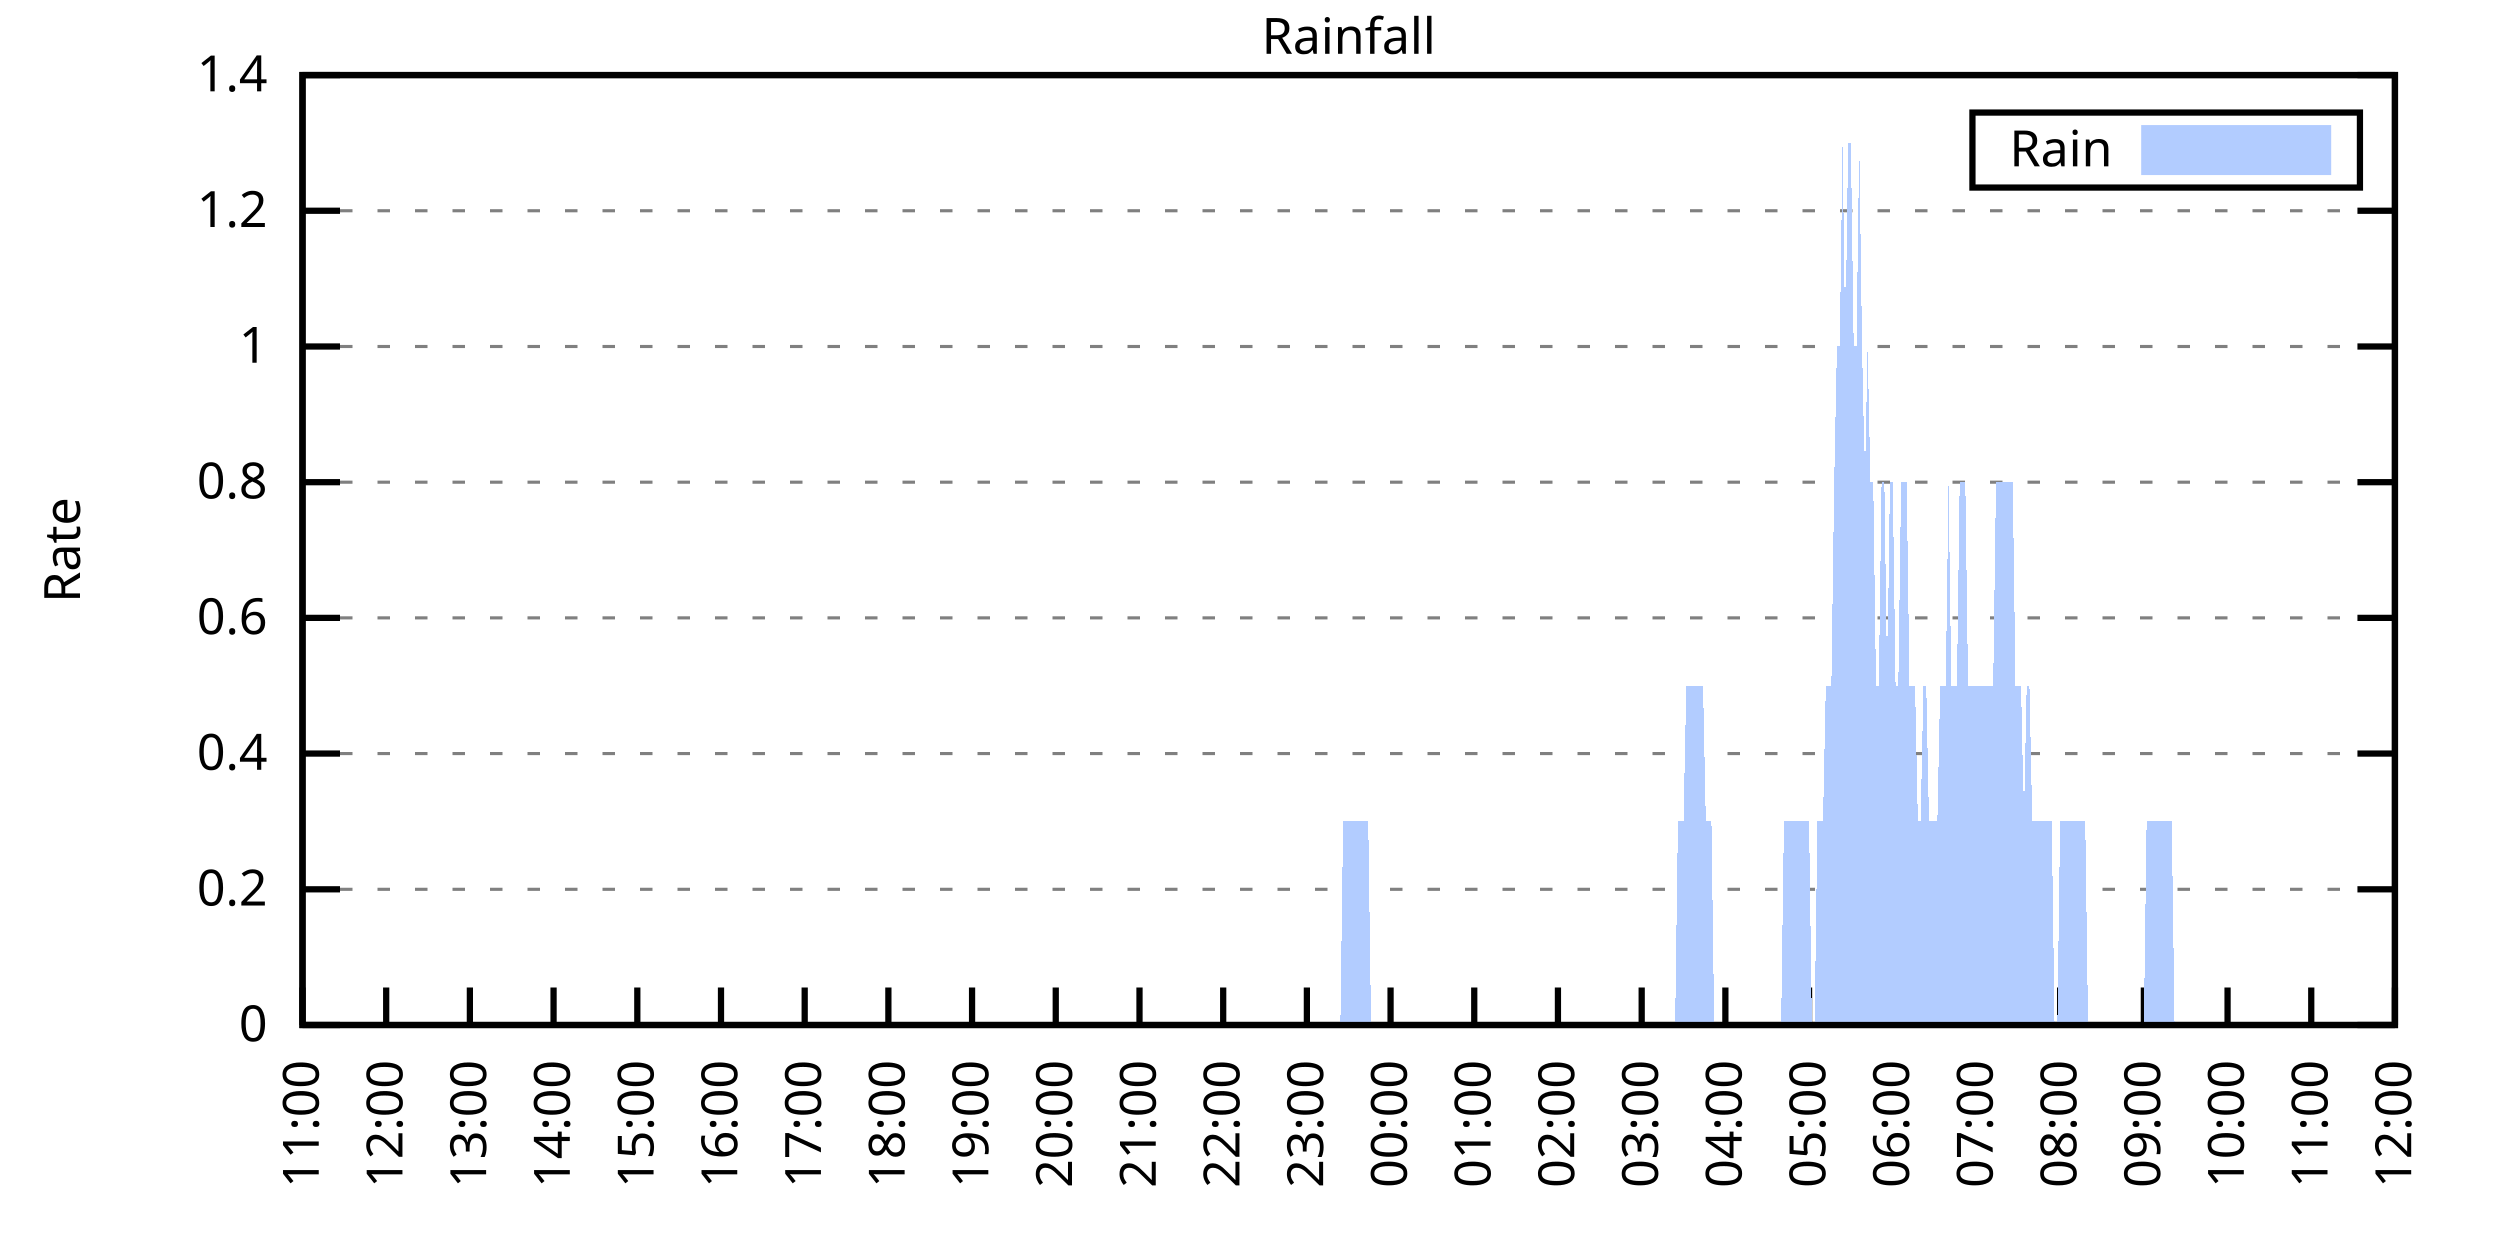
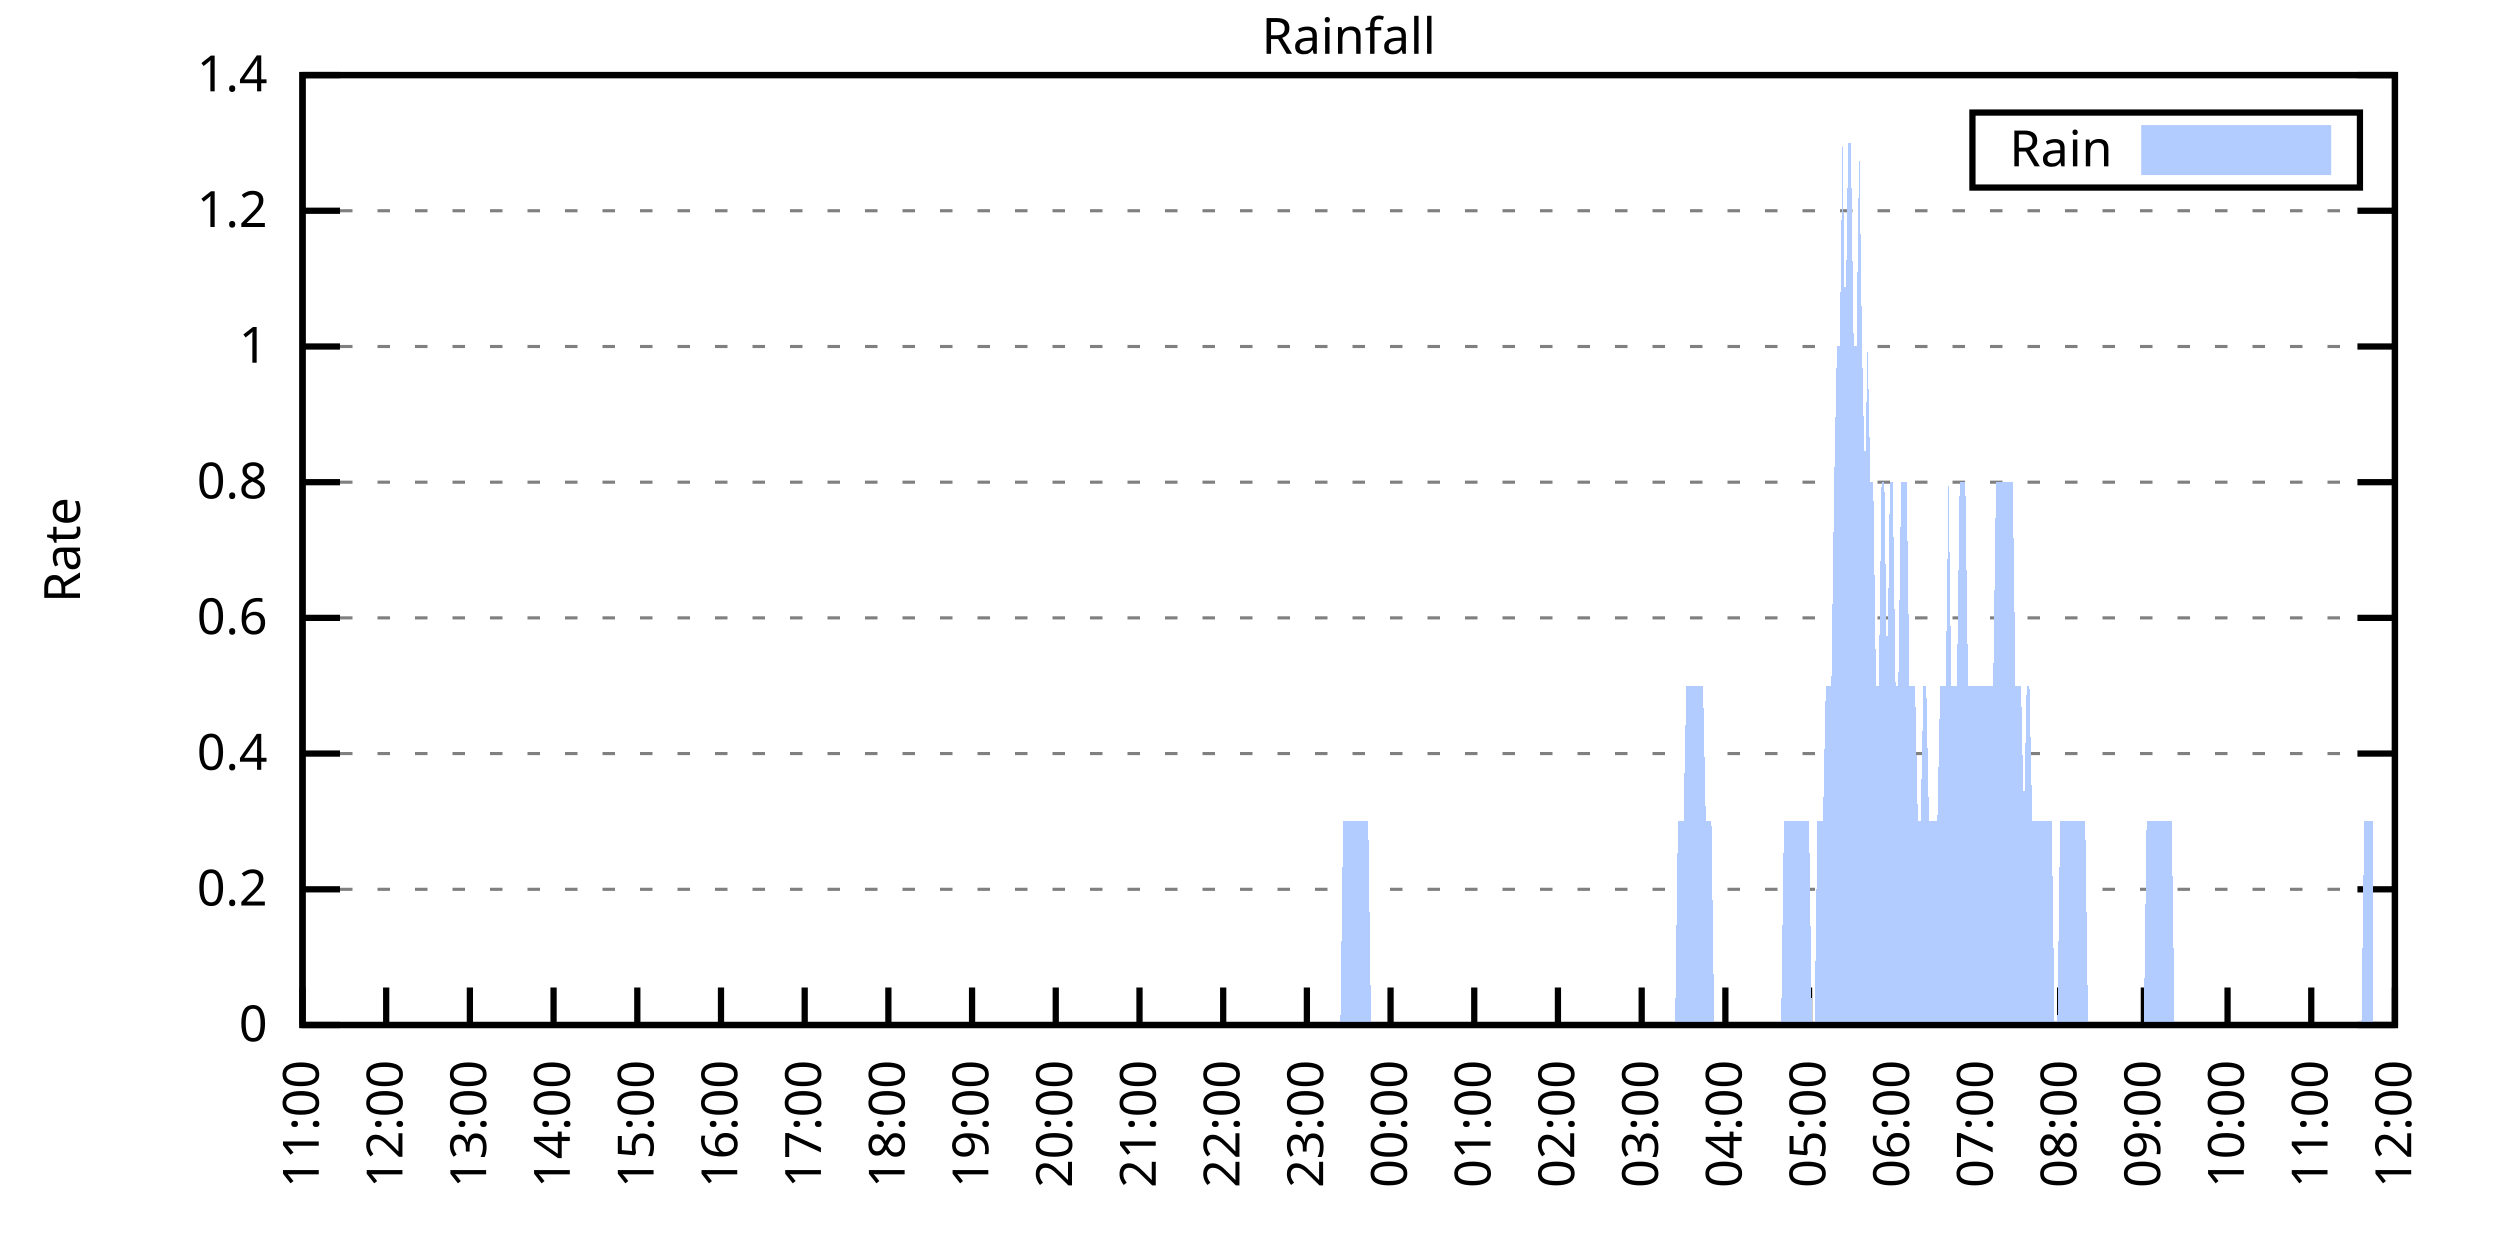
<svg xmlns="http://www.w3.org/2000/svg" xmlns:xlink="http://www.w3.org/1999/xlink" width="400" height="200" viewBox="0 0 400 200">
  <g id="gnuplot_canvas">
    <rect x="0" y="0" width="400" height="200" fill="none" />
    <defs>
      <circle id="gpDot" r="0.5" stroke-width="0.5" stroke="currentColor" />
      <path id="gpPt0" stroke-width="0.333" stroke="currentColor" d="M-1,0 h2 M0,-1 v2" />
      <path id="gpPt1" stroke-width="0.333" stroke="currentColor" d="M-1,-1 L1,1 M1,-1 L-1,1" />
      <path id="gpPt2" stroke-width="0.333" stroke="currentColor" d="M-1,0 L1,0 M0,-1 L0,1 M-1,-1 L1,1 M-1,1 L1,-1" />
      <rect id="gpPt3" stroke-width="0.333" stroke="currentColor" x="-1" y="-1" width="2" height="2" />
      <rect id="gpPt4" stroke-width="0.333" stroke="currentColor" fill="currentColor" x="-1" y="-1" width="2" height="2" />
      <circle id="gpPt5" stroke-width="0.333" stroke="currentColor" cx="0" cy="0" r="1" />
      <use xlink:href="#gpPt5" id="gpPt6" fill="currentColor" stroke="none" />
      <path id="gpPt7" stroke-width="0.333" stroke="currentColor" d="M0,-1.33 L-1.33,0.67 L1.33,0.67 z" />
      <use xlink:href="#gpPt7" id="gpPt8" fill="currentColor" stroke="none" />
      <use xlink:href="#gpPt7" id="gpPt9" stroke="currentColor" transform="rotate(180)" />
      <use xlink:href="#gpPt9" id="gpPt10" fill="currentColor" stroke="none" />
      <use xlink:href="#gpPt3" id="gpPt11" stroke="currentColor" transform="rotate(45)" />
      <use xlink:href="#gpPt11" id="gpPt12" fill="currentColor" stroke="none" />
      <path id="gpPt13" stroke-width="0.333" stroke="currentColor" d="M0,1.330 L1.265,0.411 L0.782,-1.067 L-0.782,-1.076 L-1.265,0.411 z" />
      <use xlink:href="#gpPt13" id="gpPt14" fill="currentColor" stroke="none" />
      <filter id="textbox" filterUnits="objectBoundingBox" x="0" y="0" height="1" width="1">
        <feFlood flood-color="white" flood-opacity="1" result="bgnd" />
        <feComposite in="SourceGraphic" in2="bgnd" operator="atop" />
      </filter>
      <filter id="greybox" filterUnits="objectBoundingBox" x="0" y="0" height="1" width="1">
        <feFlood flood-color="lightgrey" flood-opacity="1" result="grey" />
        <feComposite in="SourceGraphic" in2="grey" operator="atop" />
      </filter>
    </defs>
    <g fill="none" color="white" stroke="currentColor" stroke-width="1.00" stroke-linecap="butt" stroke-linejoin="miter">
</g>
    <g fill="none" color="black" stroke="currentColor" stroke-width="1.00" stroke-linecap="butt" stroke-linejoin="miter">
      <g stroke="none" shape-rendering="crispEdges">
        <polygon fill="rgb(255, 255, 255)" points="48.40,164.00 383.18,164.00 383.18,12.02 48.40,12.02 " />
      </g>
    </g>
    <g fill="none" color="black" stroke="currentColor" stroke-width="1.00" stroke-linecap="butt" stroke-linejoin="miter">
</g>
    <g fill="none" color="black" stroke="black" stroke-width="0.50" stroke-linecap="butt" stroke-linejoin="miter">
</g>
    <g fill="none" color="gray" stroke="currentColor" stroke-width="0.50" stroke-linecap="butt" stroke-linejoin="miter">
      <path stroke="gray" stroke-dasharray="2,4" class="gridline" d="M48.40,164.00 L383.19,164.00  " />
    </g>
    <g fill="none" color="gray" stroke="gray" stroke-width="1.00" stroke-linecap="butt" stroke-linejoin="miter">
</g>
    <g fill="none" color="black" stroke="currentColor" stroke-width="1.00" stroke-linecap="butt" stroke-linejoin="miter">
      <path stroke="black" d="M48.40,164.00 L54.40,164.00 M383.19,164.00 L377.19,164.00  " />
      <g transform="translate(42.80,166.60)" stroke="none" fill="black" font-family="Sans" font-size="8.00" text-anchor="end">
        <text>
          <tspan font-family="Sans"> 0</tspan>
        </text>
      </g>
    </g>
    <g fill="none" color="black" stroke="currentColor" stroke-width="1.00" stroke-linecap="butt" stroke-linejoin="miter">
</g>
    <g fill="none" color="black" stroke="black" stroke-width="0.50" stroke-linecap="butt" stroke-linejoin="miter">
</g>
    <g fill="none" color="gray" stroke="currentColor" stroke-width="0.50" stroke-linecap="butt" stroke-linejoin="miter">
      <path stroke="gray" stroke-dasharray="2,4" class="gridline" d="M48.40,142.29 L383.19,142.29  " />
    </g>
    <g fill="none" color="gray" stroke="gray" stroke-width="1.00" stroke-linecap="butt" stroke-linejoin="miter">
</g>
    <g fill="none" color="black" stroke="currentColor" stroke-width="1.00" stroke-linecap="butt" stroke-linejoin="miter">
      <path stroke="black" d="M48.40,142.29 L54.40,142.29 M383.19,142.29 L377.19,142.29  " />
      <g transform="translate(42.80,144.89)" stroke="none" fill="black" font-family="Sans" font-size="8.00" text-anchor="end">
        <text>
          <tspan font-family="Sans"> 0.2</tspan>
        </text>
      </g>
    </g>
    <g fill="none" color="black" stroke="currentColor" stroke-width="1.00" stroke-linecap="butt" stroke-linejoin="miter">
</g>
    <g fill="none" color="black" stroke="black" stroke-width="0.50" stroke-linecap="butt" stroke-linejoin="miter">
</g>
    <g fill="none" color="gray" stroke="currentColor" stroke-width="0.50" stroke-linecap="butt" stroke-linejoin="miter">
      <path stroke="gray" stroke-dasharray="2,4" class="gridline" d="M48.40,120.57 L383.19,120.57  " />
    </g>
    <g fill="none" color="gray" stroke="gray" stroke-width="1.00" stroke-linecap="butt" stroke-linejoin="miter">
</g>
    <g fill="none" color="black" stroke="currentColor" stroke-width="1.00" stroke-linecap="butt" stroke-linejoin="miter">
      <path stroke="black" d="M48.40,120.57 L54.40,120.57 M383.19,120.57 L377.19,120.57  " />
      <g transform="translate(42.80,123.17)" stroke="none" fill="black" font-family="Sans" font-size="8.00" text-anchor="end">
        <text>
          <tspan font-family="Sans"> 0.4</tspan>
        </text>
      </g>
    </g>
    <g fill="none" color="black" stroke="currentColor" stroke-width="1.00" stroke-linecap="butt" stroke-linejoin="miter">
</g>
    <g fill="none" color="black" stroke="black" stroke-width="0.50" stroke-linecap="butt" stroke-linejoin="miter">
</g>
    <g fill="none" color="gray" stroke="currentColor" stroke-width="0.50" stroke-linecap="butt" stroke-linejoin="miter">
      <path stroke="gray" stroke-dasharray="2,4" class="gridline" d="M48.40,98.86 L383.19,98.86  " />
    </g>
    <g fill="none" color="gray" stroke="gray" stroke-width="1.00" stroke-linecap="butt" stroke-linejoin="miter">
</g>
    <g fill="none" color="black" stroke="currentColor" stroke-width="1.00" stroke-linecap="butt" stroke-linejoin="miter">
      <path stroke="black" d="M48.40,98.86 L54.40,98.86 M383.19,98.86 L377.19,98.86  " />
      <g transform="translate(42.80,101.46)" stroke="none" fill="black" font-family="Sans" font-size="8.00" text-anchor="end">
        <text>
          <tspan font-family="Sans"> 0.6</tspan>
        </text>
      </g>
    </g>
    <g fill="none" color="black" stroke="currentColor" stroke-width="1.00" stroke-linecap="butt" stroke-linejoin="miter">
</g>
    <g fill="none" color="black" stroke="black" stroke-width="0.50" stroke-linecap="butt" stroke-linejoin="miter">
</g>
    <g fill="none" color="gray" stroke="currentColor" stroke-width="0.50" stroke-linecap="butt" stroke-linejoin="miter">
      <path stroke="gray" stroke-dasharray="2,4" class="gridline" d="M48.40,77.15 L383.19,77.15  " />
    </g>
    <g fill="none" color="gray" stroke="gray" stroke-width="1.00" stroke-linecap="butt" stroke-linejoin="miter">
</g>
    <g fill="none" color="black" stroke="currentColor" stroke-width="1.00" stroke-linecap="butt" stroke-linejoin="miter">
      <path stroke="black" d="M48.40,77.15 L54.40,77.15 M383.19,77.15 L377.19,77.15  " />
      <g transform="translate(42.80,79.75)" stroke="none" fill="black" font-family="Sans" font-size="8.00" text-anchor="end">
        <text>
          <tspan font-family="Sans"> 0.8</tspan>
        </text>
      </g>
    </g>
    <g fill="none" color="black" stroke="currentColor" stroke-width="1.00" stroke-linecap="butt" stroke-linejoin="miter">
</g>
    <g fill="none" color="black" stroke="black" stroke-width="0.50" stroke-linecap="butt" stroke-linejoin="miter">
</g>
    <g fill="none" color="gray" stroke="currentColor" stroke-width="0.50" stroke-linecap="butt" stroke-linejoin="miter">
      <path stroke="gray" stroke-dasharray="2,4" class="gridline" d="M48.40,55.44 L383.19,55.44  " />
    </g>
    <g fill="none" color="gray" stroke="gray" stroke-width="1.00" stroke-linecap="butt" stroke-linejoin="miter">
</g>
    <g fill="none" color="black" stroke="currentColor" stroke-width="1.00" stroke-linecap="butt" stroke-linejoin="miter">
      <path stroke="black" d="M48.40,55.44 L54.40,55.44 M383.19,55.44 L377.19,55.44  " />
      <g transform="translate(42.80,58.04)" stroke="none" fill="black" font-family="Sans" font-size="8.00" text-anchor="end">
        <text>
          <tspan font-family="Sans"> 1</tspan>
        </text>
      </g>
    </g>
    <g fill="none" color="black" stroke="currentColor" stroke-width="1.00" stroke-linecap="butt" stroke-linejoin="miter">
</g>
    <g fill="none" color="black" stroke="black" stroke-width="0.50" stroke-linecap="butt" stroke-linejoin="miter">
</g>
    <g fill="none" color="gray" stroke="currentColor" stroke-width="0.50" stroke-linecap="butt" stroke-linejoin="miter">
      <path stroke="gray" stroke-dasharray="2,4" class="gridline" d="M48.40,33.72 L383.19,33.72  " />
    </g>
    <g fill="none" color="gray" stroke="gray" stroke-width="1.00" stroke-linecap="butt" stroke-linejoin="miter">
</g>
    <g fill="none" color="black" stroke="currentColor" stroke-width="1.00" stroke-linecap="butt" stroke-linejoin="miter">
      <path stroke="black" d="M48.40,33.72 L54.40,33.72 M383.19,33.72 L377.19,33.72  " />
      <g transform="translate(42.80,36.32)" stroke="none" fill="black" font-family="Sans" font-size="8.00" text-anchor="end">
        <text>
          <tspan font-family="Sans"> 1.2</tspan>
        </text>
      </g>
    </g>
    <g fill="none" color="black" stroke="currentColor" stroke-width="1.00" stroke-linecap="butt" stroke-linejoin="miter">
</g>
    <g fill="none" color="black" stroke="black" stroke-width="0.50" stroke-linecap="butt" stroke-linejoin="miter">
</g>
    <g fill="none" color="gray" stroke="currentColor" stroke-width="0.50" stroke-linecap="butt" stroke-linejoin="miter">
      <path stroke="gray" stroke-dasharray="2,4" class="gridline" d="M48.40,12.01 L383.19,12.01  " />
    </g>
    <g fill="none" color="gray" stroke="gray" stroke-width="1.00" stroke-linecap="butt" stroke-linejoin="miter">
</g>
    <g fill="none" color="black" stroke="currentColor" stroke-width="1.00" stroke-linecap="butt" stroke-linejoin="miter">
      <path stroke="black" d="M48.40,12.01 L54.40,12.01 M383.19,12.01 L377.19,12.01  " />
      <g transform="translate(42.80,14.61)" stroke="none" fill="black" font-family="Sans" font-size="8.00" text-anchor="end">
        <text>
          <tspan font-family="Sans"> 1.4</tspan>
        </text>
      </g>
    </g>
    <g fill="none" color="black" stroke="currentColor" stroke-width="1.00" stroke-linecap="butt" stroke-linejoin="miter">
      <path stroke="black" d="M48.40,164.00 L48.40,158.00  " />
      <g transform="translate(51.00,169.60) rotate(270.00)" stroke="none" fill="black" font-family="Sans" font-size="8.00" text-anchor="end">
        <text>
          <tspan font-family="Sans">11:00</tspan>
        </text>
      </g>
    </g>
    <g fill="none" color="black" stroke="currentColor" stroke-width="1.00" stroke-linecap="butt" stroke-linejoin="miter">
      <path stroke="black" d="M61.79,164.00 L61.79,158.00  " />
      <g transform="translate(64.39,169.60) rotate(270.00)" stroke="none" fill="black" font-family="Sans" font-size="8.00" text-anchor="end">
        <text>
          <tspan font-family="Sans">12:00</tspan>
        </text>
      </g>
    </g>
    <g fill="none" color="black" stroke="currentColor" stroke-width="1.00" stroke-linecap="butt" stroke-linejoin="miter">
      <path stroke="black" d="M75.18,164.00 L75.18,158.00  " />
      <g transform="translate(77.78,169.60) rotate(270.00)" stroke="none" fill="black" font-family="Sans" font-size="8.00" text-anchor="end">
        <text>
          <tspan font-family="Sans">13:00</tspan>
        </text>
      </g>
    </g>
    <g fill="none" color="black" stroke="currentColor" stroke-width="1.00" stroke-linecap="butt" stroke-linejoin="miter">
      <path stroke="black" d="M88.57,164.00 L88.57,158.00  " />
      <g transform="translate(91.17,169.60) rotate(270.00)" stroke="none" fill="black" font-family="Sans" font-size="8.00" text-anchor="end">
        <text>
          <tspan font-family="Sans">14:00</tspan>
        </text>
      </g>
    </g>
    <g fill="none" color="black" stroke="currentColor" stroke-width="1.00" stroke-linecap="butt" stroke-linejoin="miter">
      <path stroke="black" d="M101.97,164.00 L101.97,158.00  " />
      <g transform="translate(104.57,169.60) rotate(270.00)" stroke="none" fill="black" font-family="Sans" font-size="8.00" text-anchor="end">
        <text>
          <tspan font-family="Sans">15:00</tspan>
        </text>
      </g>
    </g>
    <g fill="none" color="black" stroke="currentColor" stroke-width="1.00" stroke-linecap="butt" stroke-linejoin="miter">
      <path stroke="black" d="M115.36,164.00 L115.36,158.00  " />
      <g transform="translate(117.96,169.60) rotate(270.00)" stroke="none" fill="black" font-family="Sans" font-size="8.00" text-anchor="end">
        <text>
          <tspan font-family="Sans">16:00</tspan>
        </text>
      </g>
    </g>
    <g fill="none" color="black" stroke="currentColor" stroke-width="1.00" stroke-linecap="butt" stroke-linejoin="miter">
      <path stroke="black" d="M128.75,164.00 L128.75,158.00  " />
      <g transform="translate(131.35,169.60) rotate(270.00)" stroke="none" fill="black" font-family="Sans" font-size="8.00" text-anchor="end">
        <text>
          <tspan font-family="Sans">17:00</tspan>
        </text>
      </g>
    </g>
    <g fill="none" color="black" stroke="currentColor" stroke-width="1.00" stroke-linecap="butt" stroke-linejoin="miter">
      <path stroke="black" d="M142.14,164.00 L142.14,158.00  " />
      <g transform="translate(144.74,169.60) rotate(270.00)" stroke="none" fill="black" font-family="Sans" font-size="8.00" text-anchor="end">
        <text>
          <tspan font-family="Sans">18:00</tspan>
        </text>
      </g>
    </g>
    <g fill="none" color="black" stroke="currentColor" stroke-width="1.00" stroke-linecap="butt" stroke-linejoin="miter">
      <path stroke="black" d="M155.53,164.00 L155.53,158.00  " />
      <g transform="translate(158.13,169.60) rotate(270.00)" stroke="none" fill="black" font-family="Sans" font-size="8.00" text-anchor="end">
        <text>
          <tspan font-family="Sans">19:00</tspan>
        </text>
      </g>
    </g>
    <g fill="none" color="black" stroke="currentColor" stroke-width="1.00" stroke-linecap="butt" stroke-linejoin="miter">
      <path stroke="black" d="M168.92,164.00 L168.92,158.00  " />
      <g transform="translate(171.52,169.60) rotate(270.00)" stroke="none" fill="black" font-family="Sans" font-size="8.00" text-anchor="end">
        <text>
          <tspan font-family="Sans">20:00</tspan>
        </text>
      </g>
    </g>
    <g fill="none" color="black" stroke="currentColor" stroke-width="1.00" stroke-linecap="butt" stroke-linejoin="miter">
      <path stroke="black" d="M182.32,164.00 L182.32,158.00  " />
      <g transform="translate(184.92,169.60) rotate(270.00)" stroke="none" fill="black" font-family="Sans" font-size="8.00" text-anchor="end">
        <text>
          <tspan font-family="Sans">21:00</tspan>
        </text>
      </g>
    </g>
    <g fill="none" color="black" stroke="currentColor" stroke-width="1.00" stroke-linecap="butt" stroke-linejoin="miter">
      <path stroke="black" d="M195.71,164.00 L195.71,158.00  " />
      <g transform="translate(198.31,169.60) rotate(270.00)" stroke="none" fill="black" font-family="Sans" font-size="8.00" text-anchor="end">
        <text>
          <tspan font-family="Sans">22:00</tspan>
        </text>
      </g>
    </g>
    <g fill="none" color="black" stroke="currentColor" stroke-width="1.00" stroke-linecap="butt" stroke-linejoin="miter">
      <path stroke="black" d="M209.10,164.00 L209.10,158.00  " />
      <g transform="translate(211.70,169.60) rotate(270.00)" stroke="none" fill="black" font-family="Sans" font-size="8.00" text-anchor="end">
        <text>
          <tspan font-family="Sans">23:00</tspan>
        </text>
      </g>
    </g>
    <g fill="none" color="black" stroke="currentColor" stroke-width="1.00" stroke-linecap="butt" stroke-linejoin="miter">
      <path stroke="black" d="M222.49,164.00 L222.49,158.00  " />
      <g transform="translate(225.09,169.60) rotate(270.00)" stroke="none" fill="black" font-family="Sans" font-size="8.00" text-anchor="end">
        <text>
          <tspan font-family="Sans">00:00</tspan>
        </text>
      </g>
    </g>
    <g fill="none" color="black" stroke="currentColor" stroke-width="1.00" stroke-linecap="butt" stroke-linejoin="miter">
      <path stroke="black" d="M235.88,164.00 L235.88,158.00  " />
      <g transform="translate(238.48,169.60) rotate(270.00)" stroke="none" fill="black" font-family="Sans" font-size="8.00" text-anchor="end">
        <text>
          <tspan font-family="Sans">01:00</tspan>
        </text>
      </g>
    </g>
    <g fill="none" color="black" stroke="currentColor" stroke-width="1.00" stroke-linecap="butt" stroke-linejoin="miter">
      <path stroke="black" d="M249.27,164.00 L249.27,158.00  " />
      <g transform="translate(251.87,169.60) rotate(270.00)" stroke="none" fill="black" font-family="Sans" font-size="8.00" text-anchor="end">
        <text>
          <tspan font-family="Sans">02:00</tspan>
        </text>
      </g>
    </g>
    <g fill="none" color="black" stroke="currentColor" stroke-width="1.00" stroke-linecap="butt" stroke-linejoin="miter">
      <path stroke="black" d="M262.67,164.00 L262.67,158.00  " />
      <g transform="translate(265.27,169.60) rotate(270.00)" stroke="none" fill="black" font-family="Sans" font-size="8.00" text-anchor="end">
        <text>
          <tspan font-family="Sans">03:00</tspan>
        </text>
      </g>
    </g>
    <g fill="none" color="black" stroke="currentColor" stroke-width="1.00" stroke-linecap="butt" stroke-linejoin="miter">
      <path stroke="black" d="M276.06,164.00 L276.06,158.00  " />
      <g transform="translate(278.66,169.60) rotate(270.00)" stroke="none" fill="black" font-family="Sans" font-size="8.00" text-anchor="end">
        <text>
          <tspan font-family="Sans">04:00</tspan>
        </text>
      </g>
    </g>
    <g fill="none" color="black" stroke="currentColor" stroke-width="1.00" stroke-linecap="butt" stroke-linejoin="miter">
      <path stroke="black" d="M289.45,164.00 L289.45,158.00  " />
      <g transform="translate(292.05,169.60) rotate(270.00)" stroke="none" fill="black" font-family="Sans" font-size="8.00" text-anchor="end">
        <text>
          <tspan font-family="Sans">05:00</tspan>
        </text>
      </g>
    </g>
    <g fill="none" color="black" stroke="currentColor" stroke-width="1.00" stroke-linecap="butt" stroke-linejoin="miter">
      <path stroke="black" d="M302.84,164.00 L302.84,158.00  " />
      <g transform="translate(305.44,169.60) rotate(270.00)" stroke="none" fill="black" font-family="Sans" font-size="8.00" text-anchor="end">
        <text>
          <tspan font-family="Sans">06:00</tspan>
        </text>
      </g>
    </g>
    <g fill="none" color="black" stroke="currentColor" stroke-width="1.00" stroke-linecap="butt" stroke-linejoin="miter">
      <path stroke="black" d="M316.23,164.00 L316.23,158.00  " />
      <g transform="translate(318.83,169.60) rotate(270.00)" stroke="none" fill="black" font-family="Sans" font-size="8.00" text-anchor="end">
        <text>
          <tspan font-family="Sans">07:00</tspan>
        </text>
      </g>
    </g>
    <g fill="none" color="black" stroke="currentColor" stroke-width="1.00" stroke-linecap="butt" stroke-linejoin="miter">
      <path stroke="black" d="M329.62,164.00 L329.62,158.00  " />
      <g transform="translate(332.22,169.60) rotate(270.00)" stroke="none" fill="black" font-family="Sans" font-size="8.00" text-anchor="end">
        <text>
          <tspan font-family="Sans">08:00</tspan>
        </text>
      </g>
    </g>
    <g fill="none" color="black" stroke="currentColor" stroke-width="1.00" stroke-linecap="butt" stroke-linejoin="miter">
      <path stroke="black" d="M343.02,164.00 L343.02,158.00  " />
      <g transform="translate(345.62,169.60) rotate(270.00)" stroke="none" fill="black" font-family="Sans" font-size="8.00" text-anchor="end">
        <text>
          <tspan font-family="Sans">09:00</tspan>
        </text>
      </g>
    </g>
    <g fill="none" color="black" stroke="currentColor" stroke-width="1.00" stroke-linecap="butt" stroke-linejoin="miter">
      <path stroke="black" d="M356.41,164.00 L356.41,158.00  " />
      <g transform="translate(359.01,169.60) rotate(270.00)" stroke="none" fill="black" font-family="Sans" font-size="8.00" text-anchor="end">
        <text>
          <tspan font-family="Sans">10:00</tspan>
        </text>
      </g>
    </g>
    <g fill="none" color="black" stroke="currentColor" stroke-width="1.00" stroke-linecap="butt" stroke-linejoin="miter">
      <path stroke="black" d="M369.80,164.00 L369.80,158.00  " />
      <g transform="translate(372.40,169.60) rotate(270.00)" stroke="none" fill="black" font-family="Sans" font-size="8.00" text-anchor="end">
        <text>
          <tspan font-family="Sans">11:00</tspan>
        </text>
      </g>
    </g>
    <g fill="none" color="black" stroke="currentColor" stroke-width="1.00" stroke-linecap="butt" stroke-linejoin="miter">
      <path stroke="black" d="M383.19,164.00 L383.19,158.00  " />
      <g transform="translate(385.79,169.60) rotate(270.00)" stroke="none" fill="black" font-family="Sans" font-size="8.00" text-anchor="end">
        <text>
          <tspan font-family="Sans">12:00</tspan>
        </text>
      </g>
    </g>
    <g fill="none" color="black" stroke="currentColor" stroke-width="1.00" stroke-linecap="butt" stroke-linejoin="miter">
</g>
    <g fill="none" color="black" stroke="currentColor" stroke-width="1.00" stroke-linecap="butt" stroke-linejoin="miter">
      <path stroke="black" d="M48.40,12.01 L48.40,164.00 L383.19,164.00 L383.19,12.01 L48.40,12.01 Z  " />
    </g>
    <g fill="none" color="black" stroke="currentColor" stroke-width="1.00" stroke-linecap="butt" stroke-linejoin="miter">
</g>
    <g fill="none" color="black" stroke="currentColor" stroke-width="1.00" stroke-linecap="butt" stroke-linejoin="miter">
      <path stroke="black" d="M315.59,30.01 L315.59,18.01 L377.59,18.01 L377.59,30.01 L315.59,30.01 Z  " />
    </g>
    <g id="Rainfall_plot_1">
      <g fill="none" color="white" stroke="black" stroke-width="2.00" stroke-linecap="butt" stroke-linejoin="miter">
</g>
      <g fill="none" color="black" stroke="currentColor" stroke-width="2.00" stroke-linecap="butt" stroke-linejoin="miter">
        <g transform="translate(337.99,26.61)" stroke="none" fill="black" font-family="Sans" font-size="8.00" text-anchor="end">
          <text>
            <tspan font-family="Sans">Rain</tspan>
          </text>
        </g>
      </g>
      <g fill="none" color="black" stroke="currentColor" stroke-width="2.00" stroke-linecap="butt" stroke-linejoin="miter">
        <g stroke="none" shape-rendering="crispEdges">
          <polygon fill="rgb(178, 204, 255)" points="343.59,27.01 371.99,27.01 371.99,21.01 343.59,21.01 " />
        </g>
        <path stroke="rgb(178, 204, 255)" d="M343.59,27.01 L371.99,27.01 L371.99,21.01 L343.59,21.01 L343.59,27.01 Z  " />
      </g>
      <g fill="none" color="black" stroke="currentColor" stroke-width="2.00" stroke-linecap="butt" stroke-linejoin="miter">
        <g stroke="none" shape-rendering="crispEdges">
-           <polygon fill="rgb(178, 204, 255)" points="55.54,164.00 55.99,164.00 56.43,164.00 56.88,164.00 57.33,164.00 57.77,164.00 58.22,164.00 58.67,164.00 59.11,164.00 59.56,164.00 60.01,164.00 60.45,164.00 60.90,164.00 61.35,164.00 61.79,164.00 62.24,164.00 62.68,164.00 63.13,164.00 63.58,164.00 64.02,164.00 64.47,164.00 64.92,164.00 65.36,164.00 65.81,164.00 66.26,164.00 66.70,164.00 67.15,164.00 67.59,164.00 68.04,164.00 68.49,164.00 68.93,164.00 69.38,164.00 69.83,164.00 70.27,164.00 70.72,164.00 71.17,164.00 71.61,164.00 72.06,164.00 72.50,164.00 72.95,164.00 73.40,164.00 73.84,164.00 74.29,164.00 74.74,164.00 75.18,164.00 75.63,164.00 76.08,164.00 76.52,164.00 76.97,164.00 77.42,164.00 77.86,164.00 78.31,164.00 78.75,164.00 79.20,164.00 79.65,164.00 80.09,164.00 80.54,164.00 80.99,164.00 81.43,164.00 81.88,164.00 82.33,164.00 82.77,164.00 83.22,164.00 83.66,164.00 84.11,164.00 84.56,164.00 85.00,164.00 85.45,164.00 85.90,164.00 86.34,164.00 86.79,164.00 87.24,164.00 87.68,164.00 88.13,164.00 88.57,164.00 89.02,164.00 89.47,164.00 89.91,164.00 90.36,164.00 90.81,164.00 91.25,164.00 91.70,164.00 92.15,164.00 92.59,164.00 93.04,164.00 93.49,164.00 93.93,164.00 94.38,164.00 94.82,164.00 95.27,164.00 95.72,164.00 96.16,164.00 96.61,164.00 97.06,164.00 97.50,164.00 97.95,164.00 98.40,164.00 98.84,164.00 99.29,164.00 99.73,164.00 100.18,164.00 100.63,164.00 101.07,164.00 101.52,164.00 101.97,164.00 102.41,164.00 102.86,164.00 103.31,164.00 103.75,164.00 104.20,164.00 104.64,164.00 105.09,164.00 105.54,164.00 105.98,164.00 106.43,164.00 106.88,164.00 107.32,164.00 107.77,164.00 108.22,164.00 108.66,164.00 109.11,164.00 109.55,164.00 110.00,164.00 110.45,164.00 110.89,164.00 111.34,164.00 111.79,164.00 112.23,164.00 112.68,164.00 113.13,164.00 113.57,164.00 114.02,164.00 114.47,164.00 114.91,164.00 115.36,164.00 115.80,164.00 116.25,164.00 116.70,164.00 117.14,164.00 117.59,164.00 118.04,164.00 118.48,164.00 118.93,164.00 119.38,164.00 119.82,164.00 120.27,164.00 120.71,164.00 121.16,164.00 121.61,164.00 122.05,164.00 122.50,164.00 122.95,164.00 123.39,164.00 123.84,164.00 124.29,164.00 124.73,164.00 125.18,164.00 125.62,164.00 126.07,164.00 126.52,164.00 126.96,164.00 127.41,164.00 127.86,164.00 128.30,164.00 128.75,164.00 129.20,164.00 129.64,164.00 130.09,164.00 130.54,164.00 130.98,164.00 131.43,164.00 131.87,164.00 132.32,164.00 132.77,164.00 133.21,164.00 133.66,164.00 134.11,164.00 134.55,164.00 135.00,164.00 135.45,164.00 135.89,164.00 136.34,164.00 136.78,164.00 137.23,164.00 137.68,164.00 138.12,164.00 138.57,164.00 139.02,164.00 139.46,164.00 139.91,164.00 140.36,164.00 140.80,164.00 141.25,164.00 141.69,164.00 142.14,164.00 142.59,164.00 143.03,164.00 143.48,164.00 143.93,164.00 144.37,164.00 144.82,164.00 145.27,164.00 145.71,164.00 146.16,164.00 146.61,164.00 147.05,164.00 147.50,164.00 147.94,164.00 148.39,164.00 148.84,164.00 149.28,164.00 149.73,164.00 150.18,164.00 150.62,164.00 151.07,164.00 151.52,164.00 151.96,164.00 152.41,164.00 152.85,164.00 153.30,164.00 153.75,164.00 154.19,164.00 154.64,164.00 155.09,164.00 155.53,164.00 155.98,164.00 156.43,164.00 156.87,164.00 157.32,164.00 157.76,164.00 158.21,164.00 158.66,164.00 159.10,164.00 159.55,164.00 160.00,164.00 160.44,164.00 160.89,164.00 161.34,164.00 161.78,164.00 162.23,164.00 162.67,164.00 163.12,164.00 163.57,164.00 164.01,164.00 164.46,164.00 164.91,164.00 165.35,164.00 165.80,164.00 166.25,164.00 166.69,164.00 167.14,164.00 167.59,164.00 168.03,164.00 168.48,164.00 168.92,164.00 169.37,164.00 169.82,164.00 170.26,164.00 170.71,164.00 171.16,164.00 171.60,164.00 172.05,164.00 172.50,164.00 172.94,164.00 173.39,164.00 173.83,164.00 174.28,164.00 174.73,164.00 175.17,164.00 175.62,164.00 176.07,164.00 176.51,164.00 176.96,164.00 177.41,164.00 177.85,164.00 178.30,164.00 178.74,164.00 179.19,164.00 179.64,164.00 180.08,164.00 180.53,164.00 180.98,164.00 181.42,164.00 181.87,164.00 182.32,164.00 182.76,164.00 183.21,164.00 183.66,164.00 184.10,164.00 184.55,164.00 184.99,164.00 185.44,164.00 185.89,164.00 186.33,164.00 186.78,164.00 187.23,164.00 187.67,164.00 188.12,164.00 188.57,164.00 189.01,164.00 189.46,164.00 189.90,164.00 190.35,164.00 190.80,164.00 191.24,164.00 191.69,164.00 192.14,164.00 192.58,164.00 193.03,164.00 193.48,164.00 193.92,164.00 194.37,164.00 194.81,164.00 195.26,164.00 195.71,164.00 196.15,164.00 196.60,164.00 197.05,164.00 197.49,164.00 197.94,164.00 198.39,164.00 198.83,164.00 199.28,164.00 199.73,164.00 200.17,164.00 200.62,164.00 201.06,164.00 201.51,164.00 201.96,164.00 202.40,164.00 202.85,164.00 203.30,164.00 203.74,164.00 204.19,164.00 204.64,164.00 205.08,164.00 205.53,164.00 205.97,164.00 206.42,164.00 206.87,164.00 207.31,164.00 207.76,164.00 208.21,164.00 208.65,164.00 209.10,164.00 209.55,164.00 209.99,164.00 210.44,164.00 210.88,164.00 211.33,164.00 211.78,164.00 212.22,164.00 212.67,164.00 213.12,164.00 213.56,164.00 214.01,164.00 214.46,164.00 214.90,131.43 215.35,131.43 215.80,131.43 216.24,131.43 216.69,131.43 217.13,131.43 217.58,131.43 218.03,131.43 218.47,131.43 218.92,131.43 219.37,164.00 219.81,164.00 220.26,164.00 220.71,164.00 221.15,164.00 221.60,164.00 222.04,164.00 222.49,164.00 222.94,164.00 223.38,164.00 223.83,164.00 224.28,164.00 224.72,164.00 225.17,164.00 225.62,164.00 226.06,164.00 226.51,164.00 226.95,164.00 227.40,164.00 227.85,164.00 228.29,164.00 228.74,164.00 229.19,164.00 229.63,164.00 230.08,164.00 230.53,164.00 230.97,164.00 231.42,164.00 231.86,164.00 232.31,164.00 232.76,164.00 233.20,164.00 233.65,164.00 234.10,164.00 234.54,164.00 234.99,164.00 235.44,164.00 235.88,164.00 236.33,164.00 236.78,164.00 237.22,164.00 237.67,164.00 238.11,164.00 238.56,164.00 239.01,164.00 239.45,164.00 239.90,164.00 240.35,164.00 240.79,164.00 241.24,164.00 241.69,164.00 242.13,164.00 242.58,164.00 243.02,164.00 243.47,164.00 243.92,164.00 244.36,164.00 244.81,164.00 245.26,164.00 245.70,164.00 246.15,164.00 246.60,164.00 247.04,164.00 247.49,164.00 247.93,164.00 248.38,164.00 248.83,164.00 249.27,164.00 249.72,164.00 250.17,164.00 250.61,164.00 251.06,164.00 251.51,164.00 251.95,164.00 252.40,164.00 252.85,164.00 253.29,164.00 253.74,164.00 254.18,164.00 254.63,164.00 255.08,164.00 255.52,164.00 255.97,164.00 256.42,164.00 256.86,164.00 257.31,164.00 257.76,164.00 258.20,164.00 258.65,164.00 259.09,164.00 259.54,164.00 259.99,164.00 260.43,164.00 260.88,164.00 261.33,164.00 261.77,164.00 262.22,164.00 262.67,164.00 263.11,164.00 263.56,164.00 264.00,164.00 264.45,164.00 264.90,164.00 265.34,164.00 265.79,164.00 266.24,164.00 266.68,164.00 267.13,164.00 267.58,164.00 268.02,164.00 268.47,131.43 268.92,131.43 269.36,131.43 269.81,109.72 270.25,109.72 270.70,109.72 271.15,109.72 271.59,109.72 272.04,109.72 272.49,109.72 272.93,131.43 273.38,131.43 273.83,131.43 274.27,164.00 274.72,164.00 275.16,164.00 275.61,164.00 276.06,164.00 276.50,164.00 276.95,164.00 277.40,164.00 277.84,164.00 278.29,164.00 278.74,164.00 279.18,164.00 279.63,164.00 280.07,164.00 280.52,164.00 280.97,164.00 281.41,164.00 281.86,164.00 282.31,164.00 282.75,164.00 283.20,164.00 283.65,164.00 284.09,164.00 284.54,164.00 284.98,164.00 285.43,131.43 285.88,131.43 286.32,131.43 286.77,131.43 287.22,131.43 287.66,131.43 288.11,131.43 288.56,131.43 289.00,131.43 289.45,131.43 289.90,164.00 290.34,164.00 290.79,131.43 291.23,131.43 291.68,131.43 292.13,109.72 292.57,109.72 293.02,109.72 293.47,77.15 293.91,55.44 294.36,55.44 294.81,22.87 295.25,55.44 295.70,22.87 296.14,22.87 296.59,55.44 297.04,55.44 297.48,22.87 297.93,55.44 298.38,77.15 298.82,55.44 299.27,77.15 299.72,77.15 300.16,109.72 300.61,109.72 301.05,77.15 301.50,77.15 301.95,109.72 302.39,77.15 302.84,77.15 303.29,109.72 303.73,109.72 304.18,77.15 304.63,77.15 305.07,77.15 305.52,109.72 305.97,109.72 306.41,109.72 306.86,131.43 307.30,131.43 307.75,109.72 308.20,109.72 308.64,131.43 309.09,131.43 309.54,131.43 309.98,131.43 310.43,109.72 310.88,109.72 311.32,109.72 311.77,77.15 312.21,109.72 312.66,109.72 313.11,109.72 313.55,77.15 314.00,77.15 314.45,77.15 314.89,109.72 315.34,109.72 315.79,109.72 316.23,109.72 316.68,109.72 317.12,109.72 317.57,109.72 318.02,109.72 318.46,109.72 318.91,109.72 319.36,77.15 319.80,77.15 320.25,77.15 320.70,77.15 321.14,77.15 321.59,77.15 322.04,77.15 322.48,109.72 322.93,109.72 323.37,109.72 323.82,131.43 324.27,109.72 324.71,109.72 325.16,131.43 325.61,131.43 326.05,131.43 326.50,131.43 326.95,131.43 327.39,131.43 327.84,131.43 328.28,131.43 328.73,164.00 329.18,164.00 329.62,131.43 330.07,131.43 330.52,131.43 330.96,131.43 331.41,131.43 331.86,131.43 332.30,131.43 332.75,131.43 333.19,131.43 333.64,131.43 334.09,164.00 334.53,164.00 334.98,164.00 335.43,164.00 335.87,164.00 336.32,164.00 336.77,164.00 337.21,164.00 337.66,164.00 338.10,164.00 338.55,164.00 339.00,164.00 339.44,164.00 339.89,164.00 340.34,164.00 340.78,164.00 341.23,164.00 341.68,164.00 342.12,164.00 342.57,164.00 343.02,164.00 343.46,131.43 343.91,131.43 344.35,131.43 344.80,131.43 345.25,131.43 345.69,131.43 346.14,131.43 346.59,131.43 347.03,131.43 347.48,131.43 347.93,164.00 348.37,164.00 348.82,164.00 349.26,164.00 349.71,164.00 350.16,164.00 350.60,164.00 351.05,164.00 351.50,164.00 351.94,164.00 352.39,164.00 352.84,164.00 353.28,164.00 353.73,164.00 354.17,164.00 354.62,164.00 355.07,164.00 355.51,164.00 355.96,164.00 356.41,164.00 356.85,164.00 357.30,164.00 357.75,164.00 358.19,164.00 358.64,164.00 359.09,164.00 359.53,164.00 359.98,164.00 360.42,164.00 360.87,164.00 361.32,164.00 361.76,164.00 362.21,164.00 362.66,164.00 363.10,164.00 363.55,164.00 364.00,164.00 364.44,164.00 364.89,164.00 365.33,164.00 365.78,164.00 366.23,164.00 366.67,164.00 367.12,164.00 367.57,164.00 368.01,164.00 368.46,164.00 368.91,164.00 369.35,164.00 369.80,164.00 370.24,164.00 370.69,164.00 371.14,164.00 371.58,164.00 372.03,164.00 372.48,164.00 372.92,164.00 373.37,164.00 373.82,164.00 374.26,164.00 374.71,164.00 375.16,164.00 375.60,164.00 376.05,164.00 376.49,164.00 376.49,164.00 55.54,164.00 " />
+           <polygon fill="rgb(178, 204, 255)" points="58.67,164.00 59.11,164.00 59.56,164.00 60.01,164.00 60.45,164.00 60.90,164.00 61.35,164.00 61.79,164.00 62.24,164.00 62.68,164.00 63.13,164.00 63.58,164.00 64.02,164.00 64.47,164.00 64.92,164.00 65.36,164.00 65.81,164.00 66.26,164.00 66.70,164.00 67.15,164.00 67.59,164.00 68.04,164.00 68.49,164.00 68.93,164.00 69.38,164.00 69.83,164.00 70.27,164.00 70.72,164.00 71.17,164.00 71.61,164.00 72.06,164.00 72.50,164.00 72.95,164.00 73.40,164.00 73.84,164.00 74.29,164.00 74.74,164.00 75.18,164.00 75.63,164.00 76.08,164.00 76.52,164.00 76.97,164.00 77.42,164.00 77.86,164.00 78.31,164.00 78.75,164.00 79.20,164.00 79.65,164.00 80.09,164.00 80.54,164.00 80.99,164.00 81.43,164.00 81.88,164.00 82.33,164.00 82.77,164.00 83.22,164.00 83.66,164.00 84.11,164.00 84.56,164.00 85.00,164.00 85.45,164.00 85.90,164.00 86.34,164.00 86.79,164.00 87.24,164.00 87.68,164.00 88.13,164.00 88.57,164.00 89.02,164.00 89.47,164.00 89.91,164.00 90.36,164.00 90.81,164.00 91.25,164.00 91.70,164.00 92.15,164.00 92.59,164.00 93.04,164.00 93.49,164.00 93.93,164.00 94.38,164.00 94.82,164.00 95.27,164.00 95.72,164.00 96.16,164.00 96.61,164.00 97.06,164.00 97.50,164.00 97.95,164.00 98.40,164.00 98.84,164.00 99.29,164.00 99.73,164.00 100.18,164.00 100.63,164.00 101.07,164.00 101.52,164.00 101.97,164.00 102.41,164.00 102.86,164.00 103.31,164.00 103.75,164.00 104.20,164.00 104.64,164.00 105.09,164.00 105.54,164.00 105.98,164.00 106.43,164.00 106.88,164.00 107.32,164.00 107.77,164.00 108.22,164.00 108.66,164.00 109.11,164.00 109.55,164.00 110.00,164.00 110.45,164.00 110.89,164.00 111.34,164.00 111.79,164.00 112.23,164.00 112.68,164.00 113.13,164.00 113.57,164.00 114.02,164.00 114.47,164.00 114.91,164.00 115.36,164.00 115.80,164.00 116.25,164.00 116.70,164.00 117.14,164.00 117.59,164.00 118.04,164.00 118.48,164.00 118.93,164.00 119.38,164.00 119.82,164.00 120.27,164.00 120.71,164.00 121.16,164.00 121.61,164.00 122.05,164.00 122.50,164.00 122.95,164.00 123.39,164.00 123.84,164.00 124.29,164.00 124.73,164.00 125.18,164.00 125.62,164.00 126.07,164.00 126.52,164.00 126.96,164.00 127.41,164.00 127.86,164.00 128.30,164.00 128.75,164.00 129.20,164.00 129.64,164.00 130.09,164.00 130.54,164.00 130.98,164.00 131.43,164.00 131.87,164.00 132.32,164.00 132.77,164.00 133.21,164.00 133.66,164.00 134.11,164.00 134.55,164.00 135.00,164.00 135.45,164.00 135.89,164.00 136.34,164.00 136.78,164.00 137.23,164.00 137.68,164.00 138.12,164.00 138.57,164.00 139.02,164.00 139.46,164.00 139.91,164.00 140.36,164.00 140.80,164.00 141.25,164.00 141.69,164.00 142.14,164.00 142.59,164.00 143.03,164.00 143.48,164.00 143.93,164.00 144.37,164.00 144.82,164.00 145.27,164.00 145.71,164.00 146.16,164.00 146.61,164.00 147.05,164.00 147.50,164.00 147.94,164.00 148.39,164.00 148.84,164.00 149.28,164.00 149.73,164.00 150.18,164.00 150.62,164.00 151.07,164.00 151.52,164.00 151.96,164.00 152.41,164.00 152.85,164.00 153.30,164.00 153.75,164.00 154.19,164.00 154.64,164.00 155.09,164.00 155.53,164.00 155.98,164.00 156.43,164.00 156.87,164.00 157.32,164.00 157.76,164.00 158.21,164.00 158.66,164.00 159.10,164.00 159.55,164.00 160.00,164.00 160.44,164.00 160.89,164.00 161.34,164.00 161.78,164.00 162.23,164.00 162.67,164.00 163.12,164.00 163.57,164.00 164.01,164.00 164.46,164.00 164.91,164.00 165.35,164.00 165.80,164.00 166.25,164.00 166.69,164.00 167.14,164.00 167.59,164.00 168.03,164.00 168.48,164.00 168.92,164.00 169.37,164.00 169.82,164.00 170.26,164.00 170.71,164.00 171.16,164.00 171.60,164.00 172.05,164.00 172.50,164.00 172.94,164.00 173.39,164.00 173.83,164.00 174.28,164.00 174.73,164.00 175.17,164.00 175.62,164.00 176.07,164.00 176.51,164.00 176.96,164.00 177.41,164.00 177.85,164.00 178.30,164.00 178.74,164.00 179.19,164.00 179.64,164.00 180.08,164.00 180.53,164.00 180.98,164.00 181.42,164.00 181.87,164.00 182.32,164.00 182.76,164.00 183.21,164.00 183.66,164.00 184.10,164.00 184.55,164.00 184.99,164.00 185.44,164.00 185.89,164.00 186.33,164.00 186.78,164.00 187.23,164.00 187.67,164.00 188.12,164.00 188.57,164.00 189.01,164.00 189.46,164.00 189.90,164.00 190.35,164.00 190.80,164.00 191.24,164.00 191.69,164.00 192.14,164.00 192.58,164.00 193.03,164.00 193.48,164.00 193.92,164.00 194.37,164.00 194.81,164.00 195.26,164.00 195.71,164.00 196.15,164.00 196.60,164.00 197.05,164.00 197.49,164.00 197.94,164.00 198.39,164.00 198.83,164.00 199.28,164.00 199.73,164.00 200.17,164.00 200.62,164.00 201.06,164.00 201.51,164.00 201.96,164.00 202.40,164.00 202.85,164.00 203.30,164.00 203.74,164.00 204.19,164.00 204.64,164.00 205.08,164.00 205.53,164.00 205.97,164.00 206.42,164.00 206.87,164.00 207.31,164.00 207.76,164.00 208.21,164.00 208.65,164.00 209.10,164.00 209.55,164.00 209.99,164.00 210.44,164.00 210.88,164.00 211.33,164.00 211.78,164.00 212.22,164.00 212.67,164.00 213.12,164.00 213.56,164.00 214.01,164.00 214.46,164.00 214.90,131.43 215.35,131.43 215.80,131.43 216.24,131.43 216.69,131.43 217.13,131.43 217.58,131.43 218.03,131.43 218.47,131.43 218.92,131.43 219.37,164.00 219.81,164.00 220.26,164.00 220.71,164.00 221.15,164.00 221.60,164.00 222.04,164.00 222.49,164.00 222.94,164.00 223.38,164.00 223.83,164.00 224.28,164.00 224.72,164.00 225.17,164.00 225.62,164.00 226.06,164.00 226.51,164.00 226.95,164.00 227.40,164.00 227.85,164.00 228.29,164.00 228.74,164.00 229.19,164.00 229.63,164.00 230.08,164.00 230.53,164.00 230.97,164.00 231.42,164.00 231.86,164.00 232.31,164.00 232.76,164.00 233.20,164.00 233.65,164.00 234.10,164.00 234.54,164.00 234.99,164.00 235.44,164.00 235.88,164.00 236.33,164.00 236.78,164.00 237.22,164.00 237.67,164.00 238.11,164.00 238.56,164.00 239.01,164.00 239.45,164.00 239.90,164.00 240.35,164.00 240.79,164.00 241.24,164.00 241.69,164.00 242.13,164.00 242.58,164.00 243.02,164.00 243.47,164.00 243.92,164.00 244.36,164.00 244.81,164.00 245.26,164.00 245.70,164.00 246.15,164.00 246.60,164.00 247.04,164.00 247.49,164.00 247.93,164.00 248.38,164.00 248.83,164.00 249.27,164.00 249.72,164.00 250.17,164.00 250.61,164.00 251.06,164.00 251.51,164.00 251.95,164.00 252.40,164.00 252.85,164.00 253.29,164.00 253.74,164.00 254.18,164.00 254.63,164.00 255.08,164.00 255.52,164.00 255.97,164.00 256.42,164.00 256.86,164.00 257.31,164.00 257.76,164.00 258.20,164.00 258.65,164.00 259.09,164.00 259.54,164.00 259.99,164.00 260.43,164.00 260.88,164.00 261.33,164.00 261.77,164.00 262.22,164.00 262.67,164.00 263.11,164.00 263.56,164.00 264.00,164.00 264.45,164.00 264.90,164.00 265.34,164.00 265.79,164.00 266.24,164.00 266.68,164.00 267.13,164.00 267.58,164.00 268.02,164.00 268.47,131.43 268.92,131.43 269.36,131.43 269.81,109.72 270.25,109.72 270.70,109.72 271.15,109.72 271.59,109.72 272.04,109.72 272.49,109.72 272.93,131.43 273.38,131.43 273.83,131.43 274.27,164.00 274.72,164.00 275.16,164.00 275.61,164.00 276.06,164.00 276.50,164.00 276.95,164.00 277.40,164.00 277.84,164.00 278.29,164.00 278.74,164.00 279.18,164.00 279.63,164.00 280.07,164.00 280.52,164.00 280.97,164.00 281.41,164.00 281.86,164.00 282.31,164.00 282.75,164.00 283.20,164.00 283.65,164.00 284.09,164.00 284.54,164.00 284.98,164.00 285.43,131.43 285.88,131.43 286.32,131.43 286.77,131.43 287.22,131.43 287.66,131.43 288.11,131.43 288.56,131.43 289.00,131.43 289.45,131.43 289.90,164.00 290.34,164.00 290.79,131.43 291.23,131.43 291.68,131.43 292.13,109.72 292.57,109.72 293.02,109.72 293.47,77.15 293.91,55.44 294.36,55.44 294.81,22.87 295.25,55.44 295.70,22.87 296.14,22.87 296.59,55.44 297.04,55.44 297.48,22.87 297.93,55.44 298.38,77.15 298.82,55.44 299.27,77.15 299.72,77.15 300.16,109.72 300.61,109.72 301.05,77.15 301.50,77.15 301.95,109.72 302.39,77.15 302.84,77.15 303.29,109.72 303.73,109.72 304.18,77.15 304.63,77.15 305.07,77.15 305.52,109.72 305.97,109.72 306.41,109.72 306.86,131.43 307.30,131.43 307.75,109.72 308.20,109.72 308.64,131.43 309.09,131.43 309.54,131.43 309.98,131.43 310.43,109.72 310.88,109.72 311.32,109.72 311.77,77.15 312.21,109.72 312.66,109.72 313.11,109.72 313.55,77.15 314.00,77.15 314.45,77.15 314.89,109.72 315.34,109.72 315.79,109.72 316.23,109.72 316.68,109.72 317.12,109.72 317.57,109.72 318.02,109.72 318.46,109.72 318.91,109.72 319.36,77.15 319.80,77.15 320.25,77.15 320.70,77.15 321.14,77.15 321.59,77.15 322.04,77.15 322.48,109.72 322.93,109.72 323.37,109.72 323.82,131.43 324.27,109.72 324.71,109.72 325.16,131.43 325.61,131.43 326.05,131.43 326.50,131.43 326.95,131.43 327.39,131.43 327.84,131.43 328.28,131.43 328.73,164.00 329.18,164.00 329.62,131.43 330.07,131.43 330.52,131.43 330.96,131.43 331.41,131.43 331.86,131.43 332.30,131.43 332.75,131.43 333.19,131.43 333.64,131.43 334.09,164.00 334.53,164.00 334.98,164.00 335.43,164.00 335.87,164.00 336.32,164.00 336.77,164.00 337.21,164.00 337.66,164.00 338.10,164.00 338.55,164.00 339.00,164.00 339.44,164.00 339.89,164.00 340.34,164.00 340.78,164.00 341.23,164.00 341.68,164.00 342.12,164.00 342.57,164.00 343.02,164.00 343.46,131.43 343.91,131.43 344.35,131.43 344.80,131.43 345.25,131.43 345.69,131.43 346.14,131.43 346.59,131.43 347.03,131.43 347.48,131.43 347.93,164.00 348.37,164.00 348.82,164.00 349.26,164.00 349.71,164.00 350.16,164.00 350.60,164.00 351.05,164.00 351.50,164.00 351.94,164.00 352.39,164.00 352.84,164.00 353.28,164.00 353.73,164.00 354.17,164.00 354.62,164.00 355.07,164.00 355.51,164.00 355.96,164.00 356.41,164.00 356.85,164.00 357.30,164.00 357.75,164.00 358.19,164.00 358.64,164.00 359.09,164.00 359.53,164.00 359.98,164.00 360.42,164.00 360.87,164.00 361.32,164.00 361.76,164.00 362.21,164.00 362.66,164.00 363.10,164.00 363.55,164.00 364.00,164.00 364.44,164.00 364.89,164.00 365.33,164.00 365.78,164.00 366.23,164.00 366.67,164.00 367.12,164.00 367.57,164.00 368.01,164.00 368.46,164.00 368.91,164.00 369.35,164.00 369.80,164.00 370.24,164.00 370.69,164.00 371.14,164.00 371.58,164.00 372.03,164.00 372.48,164.00 372.92,164.00 373.37,164.00 373.82,164.00 374.26,164.00 374.71,164.00 375.16,164.00 375.60,164.00 376.05,164.00 376.49,164.00 376.94,164.00 377.39,164.00 377.83,164.00 378.28,131.43 378.73,131.43 379.17,131.43 379.62,131.43 379.62,164.00 58.67,164.00 " />
        </g>
      </g>
    </g>
    <g fill="none" color="black" stroke="currentColor" stroke-width="2.00" stroke-linecap="butt" stroke-linejoin="miter">
</g>
    <g fill="none" color="black" stroke="black" stroke-width="1.00" stroke-linecap="butt" stroke-linejoin="miter">
</g>
    <g fill="none" color="black" stroke="currentColor" stroke-width="1.00" stroke-linecap="butt" stroke-linejoin="miter">
      <path stroke="black" d="M48.40,12.01 L48.40,164.00 L383.19,164.00 L383.19,12.01 L48.40,12.01 Z  " />
      <g transform="translate(12.80,88.01) rotate(270.00)" stroke="none" fill="black" font-family="Sans" font-size="8.00" text-anchor="middle">
        <text>
          <tspan font-family="Sans">Rate</tspan>
        </text>
      </g>
    </g>
    <g fill="none" color="black" stroke="currentColor" stroke-width="1.00" stroke-linecap="butt" stroke-linejoin="miter">
</g>
    <g fill="none" color="black" stroke="currentColor" stroke-width="1.00" stroke-linecap="butt" stroke-linejoin="miter">
      <g transform="translate(215.79,8.61)" stroke="none" fill="black" font-family="Sans" font-size="8.00" text-anchor="middle">
        <text>
          <tspan font-family="Sans">Rainfall</tspan>
        </text>
      </g>
    </g>
    <g fill="none" color="black" stroke="currentColor" stroke-width="1.00" stroke-linecap="butt" stroke-linejoin="miter">
</g>
  </g>
</svg>
